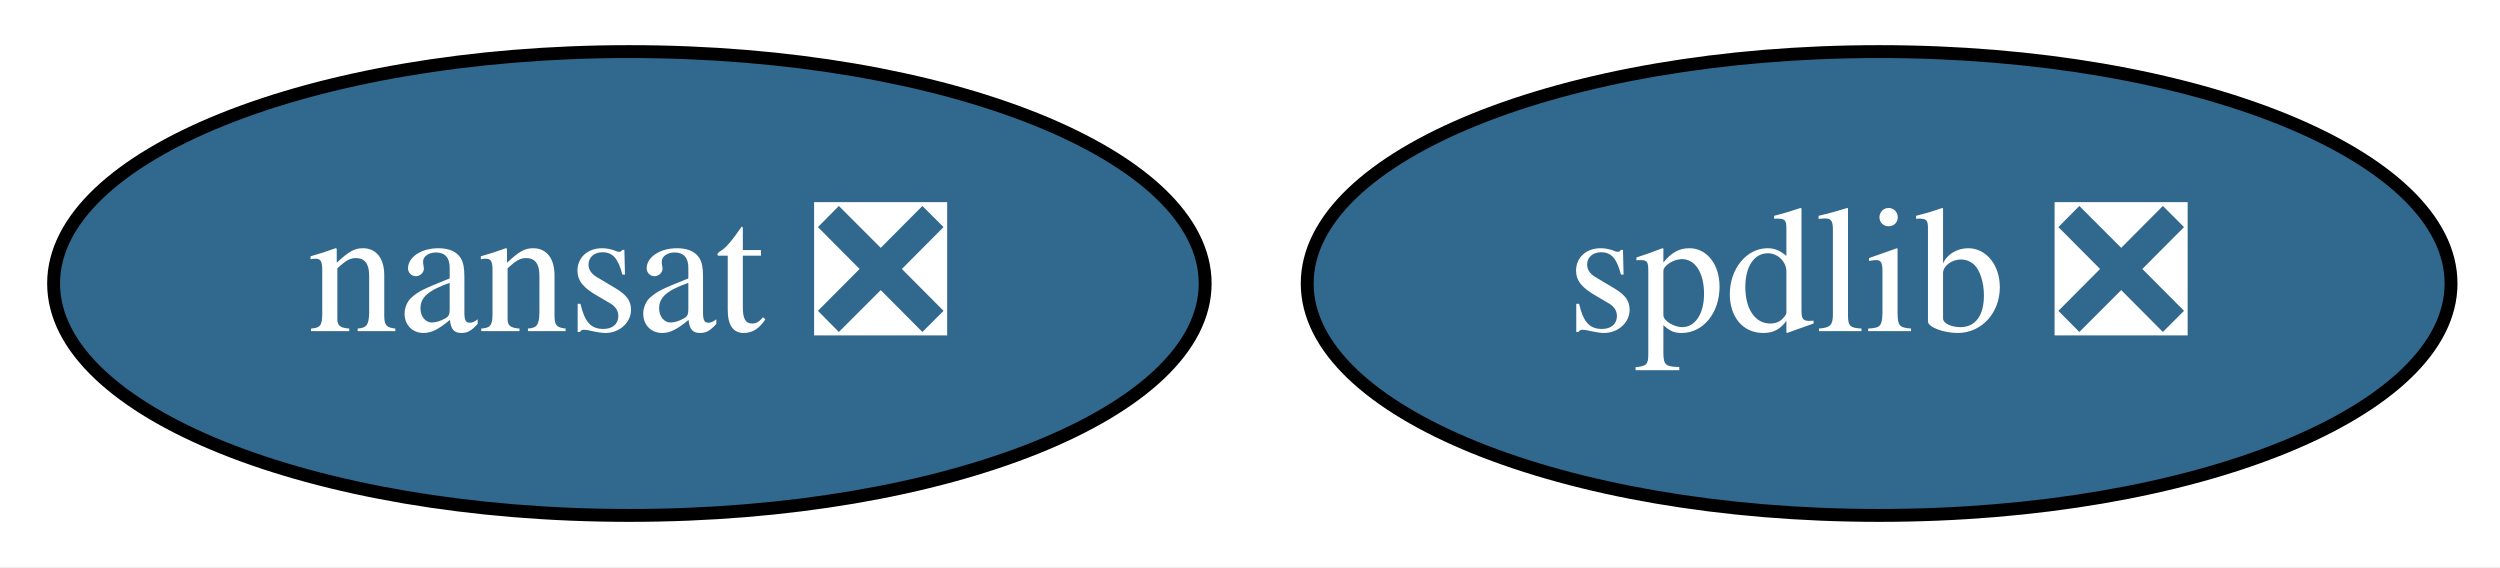
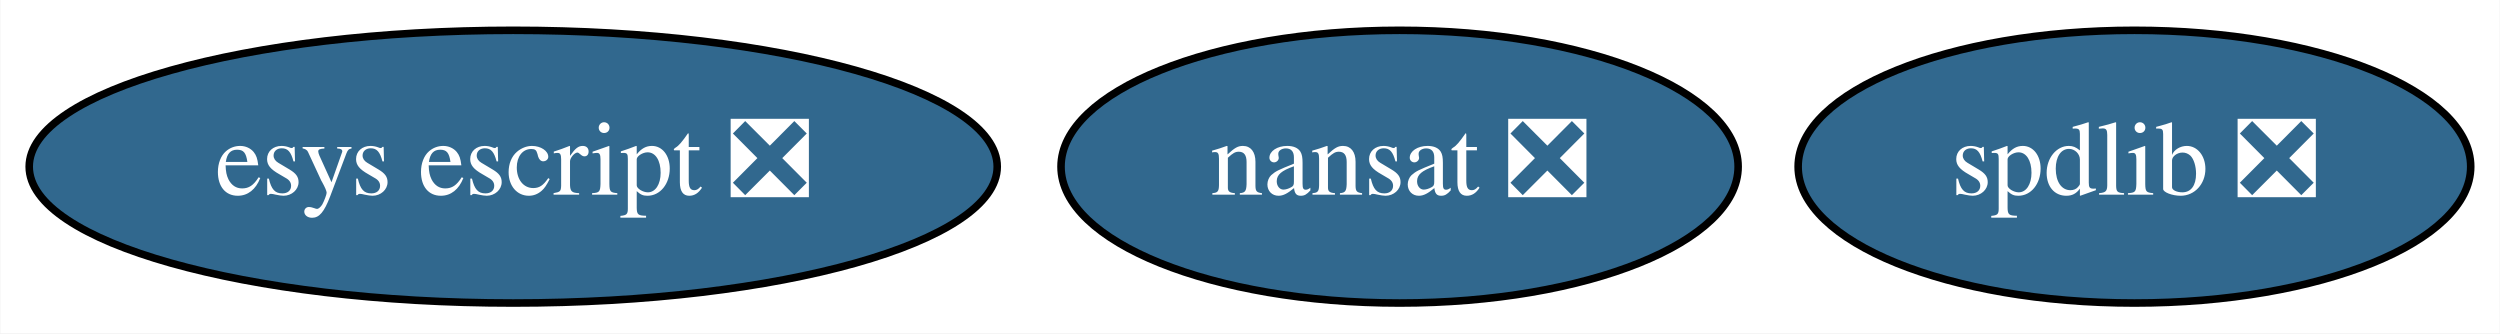
- <svg xmlns="http://www.w3.org/2000/svg" xmlns:xlink="http://www.w3.org/1999/xlink" width="194pt" height="44pt" viewBox="0.00 0.00 194.04 44.00">
+ <svg xmlns="http://www.w3.org/2000/svg" xmlns:xlink="http://www.w3.org/1999/xlink" width="330pt" height="44pt" viewBox="0.00 0.00 329.89 44.00">
  <g id="graph0" class="graph" transform="scale(1 1) rotate(0) translate(4 40)">
-     <polygon fill="white" stroke="transparent" points="-4,4 -4,-40 190.04,-40 190.04,4 -4,4" />
+     <polygon fill="white" stroke="transparent" points="-4,4 -4,-40 325.89,-40 325.89,4 -4,4" />
    <g id="node1" class="node">
      <g id="a_node1">
        <a xlink:href="https://github.com/conda-forge/nansat-feedstock/pull/32" xlink:title="nansat ❎">
-           <ellipse fill="#31688e" stroke="black" cx="44.85" cy="-18" rx="44.69" ry="18" />
-           <text text-anchor="middle" x="44.85" y="-14.3" font-family="Times,serif" font-size="14.00" fill="white">nansat ❎</text>
+           <ellipse fill="#31688e" stroke="black" cx="180.69" cy="-18" rx="44.69" ry="18" />
+           <text text-anchor="middle" x="180.69" y="-14.3" font-family="Times,serif" font-size="14.00" fill="white">nansat ❎</text>
        </a>
      </g>
    </g>
    <g id="node2" class="node">
      <g id="a_node2">
        <a xlink:href="https://github.com/conda-forge/spdlib-feedstock/pull/19" xlink:title="spdlib ❎">
-           <ellipse fill="#31688e" stroke="black" cx="141.85" cy="-18" rx="44.39" ry="18" />
-           <text text-anchor="middle" x="141.85" y="-14.3" font-family="Times,serif" font-size="14.00" fill="white">spdlib ❎</text>
+           <ellipse fill="#31688e" stroke="black" cx="277.69" cy="-18" rx="44.39" ry="18" />
+           <text text-anchor="middle" x="277.69" y="-14.3" font-family="Times,serif" font-size="14.00" fill="white">spdlib ❎</text>
+         </a>
+       </g>
+     </g>
+     <g id="node3" class="node">
+       <g id="a_node3">
+         <a xlink:href="https://github.com/conda-forge/esys-escript-feedstock/pull/32" xlink:title="esys escript ❎">
+           <ellipse fill="#31688e" stroke="black" cx="63.69" cy="-18" rx="63.89" ry="18" />
+           <text text-anchor="middle" x="63.69" y="-14.3" font-family="Times,serif" font-size="14.00" fill="white">esys escript ❎</text>
        </a>
      </g>
    </g>
  </g>
</svg>
